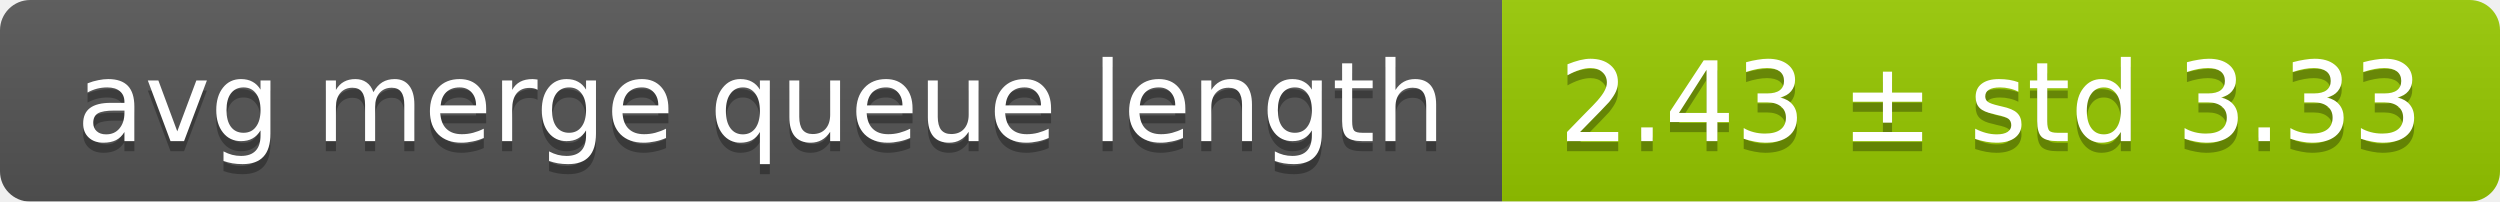
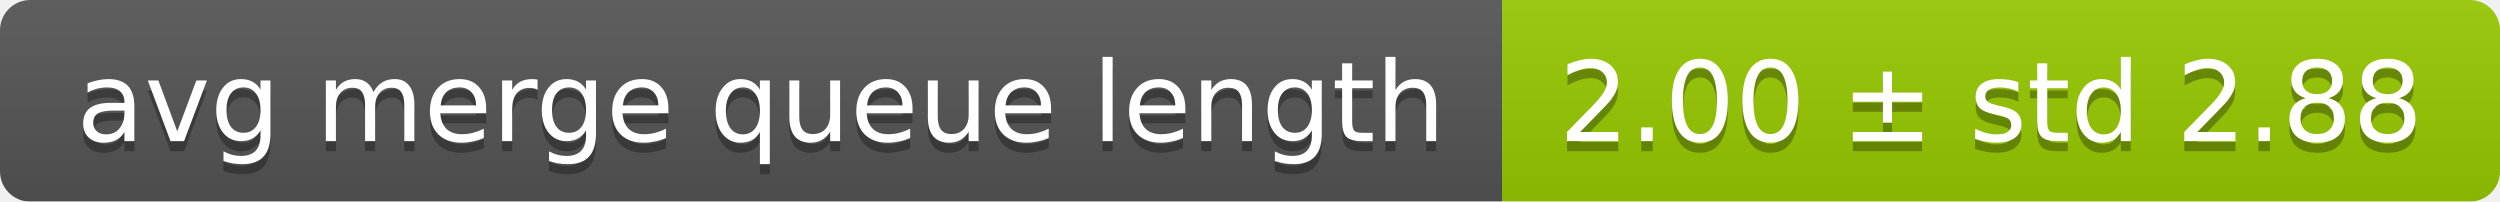
<svg xmlns="http://www.w3.org/2000/svg" width="248" height="20">
  <linearGradient id="smooth" x2="0" y2="100%">
    <stop offset="0" stop-color="#bbb" stop-opacity=".1" />
    <stop offset="1" stop-opacity=".1" />
  </linearGradient>
  <mask id="round">
    <rect width="248" height="20" rx="3" fill="#fff" />
  </mask>
  <g mask="url(#round)">
    <rect width="149" height="20" fill="#555" />
    <rect x="149" width="99" height="20" fill="#97ca00" />
    <rect width="248" height="20" fill="url(#smooth)" />
  </g>
  <g fill="#fff" text-anchor="middle" font-family="DejaVu Sans,Verdana,Geneva,sans-serif" font-size="11">
    <text x="75.5" y="15" fill="#010101" fill-opacity=".3">avg merge queue length</text>
    <text x="75.5" y="14">avg merge queue length</text>
-     <text x="197.5" y="15" fill="#010101" fill-opacity=".3">2.43 ± std 3.33</text>
-     <text x="197.5" y="14">2.43 ± std 3.33</text>
+     <text x="197.5" y="15" fill="#010101" fill-opacity=".3">2.00 ± std 2.88</text>
+     <text x="197.5" y="14">2.00 ± std 2.88</text>
  </g>
</svg>
